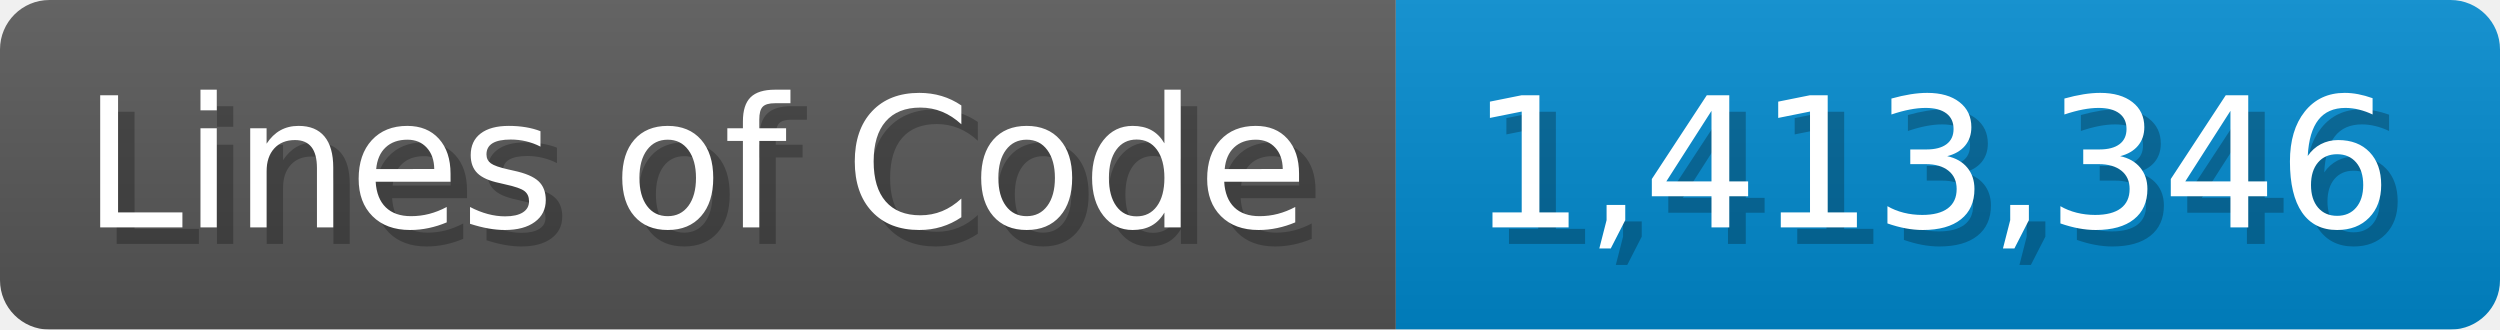
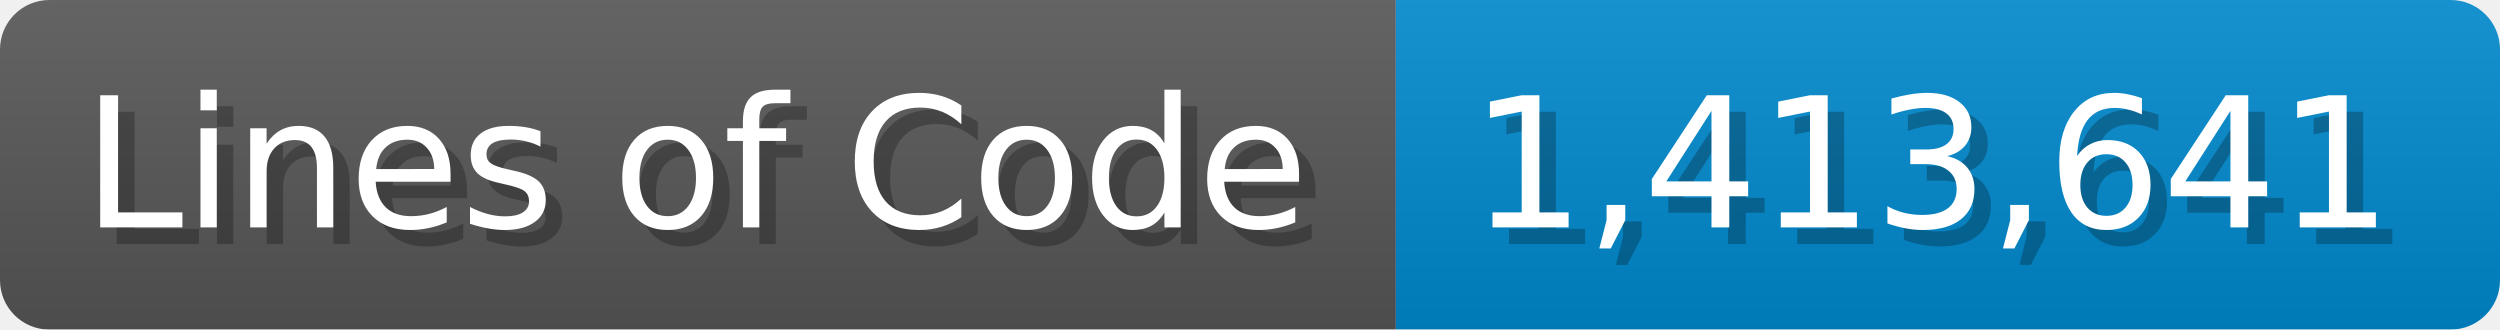
<svg xmlns="http://www.w3.org/2000/svg" width="151.7" height="20" viewBox="0 0 1517 200">
  <linearGradient id="a" x2="0" y2="100%">
    <stop offset="0" stop-opacity=".1" stop-color="#EEE" />
    <stop offset="1" stop-opacity=".1" />
  </linearGradient>
  <mask id="m">
    <rect width="1517" height="200" rx="30" fill="#FFF" />
  </mask>
  <g mask="url(#m)">
    <rect width="847" height="200" fill="#555" />
    <rect width="670" height="200" fill="#08C" x="847" />
    <rect width="1517" height="200" fill="url(#a)" />
  </g>
  <g fill="#fff" text-anchor="start" font-family="Verdana,DejaVu Sans,sans-serif" font-size="110">
    <text x="60" y="148" textLength="747" fill="#000" opacity="0.25">Lines of Code</text>
    <text x="50" y="138" textLength="747">Lines of Code</text>
-     <text x="902" y="148" textLength="570" fill="#000" opacity="0.25">1,413,346</text>
-     <text x="892" y="138" textLength="570">1,413,346</text>
+     <text x="902" y="148" textLength="570" fill="#000" opacity="0.25">1,413,641</text>
+     <text x="892" y="138" textLength="570">1,413,641</text>
  </g>
</svg>
